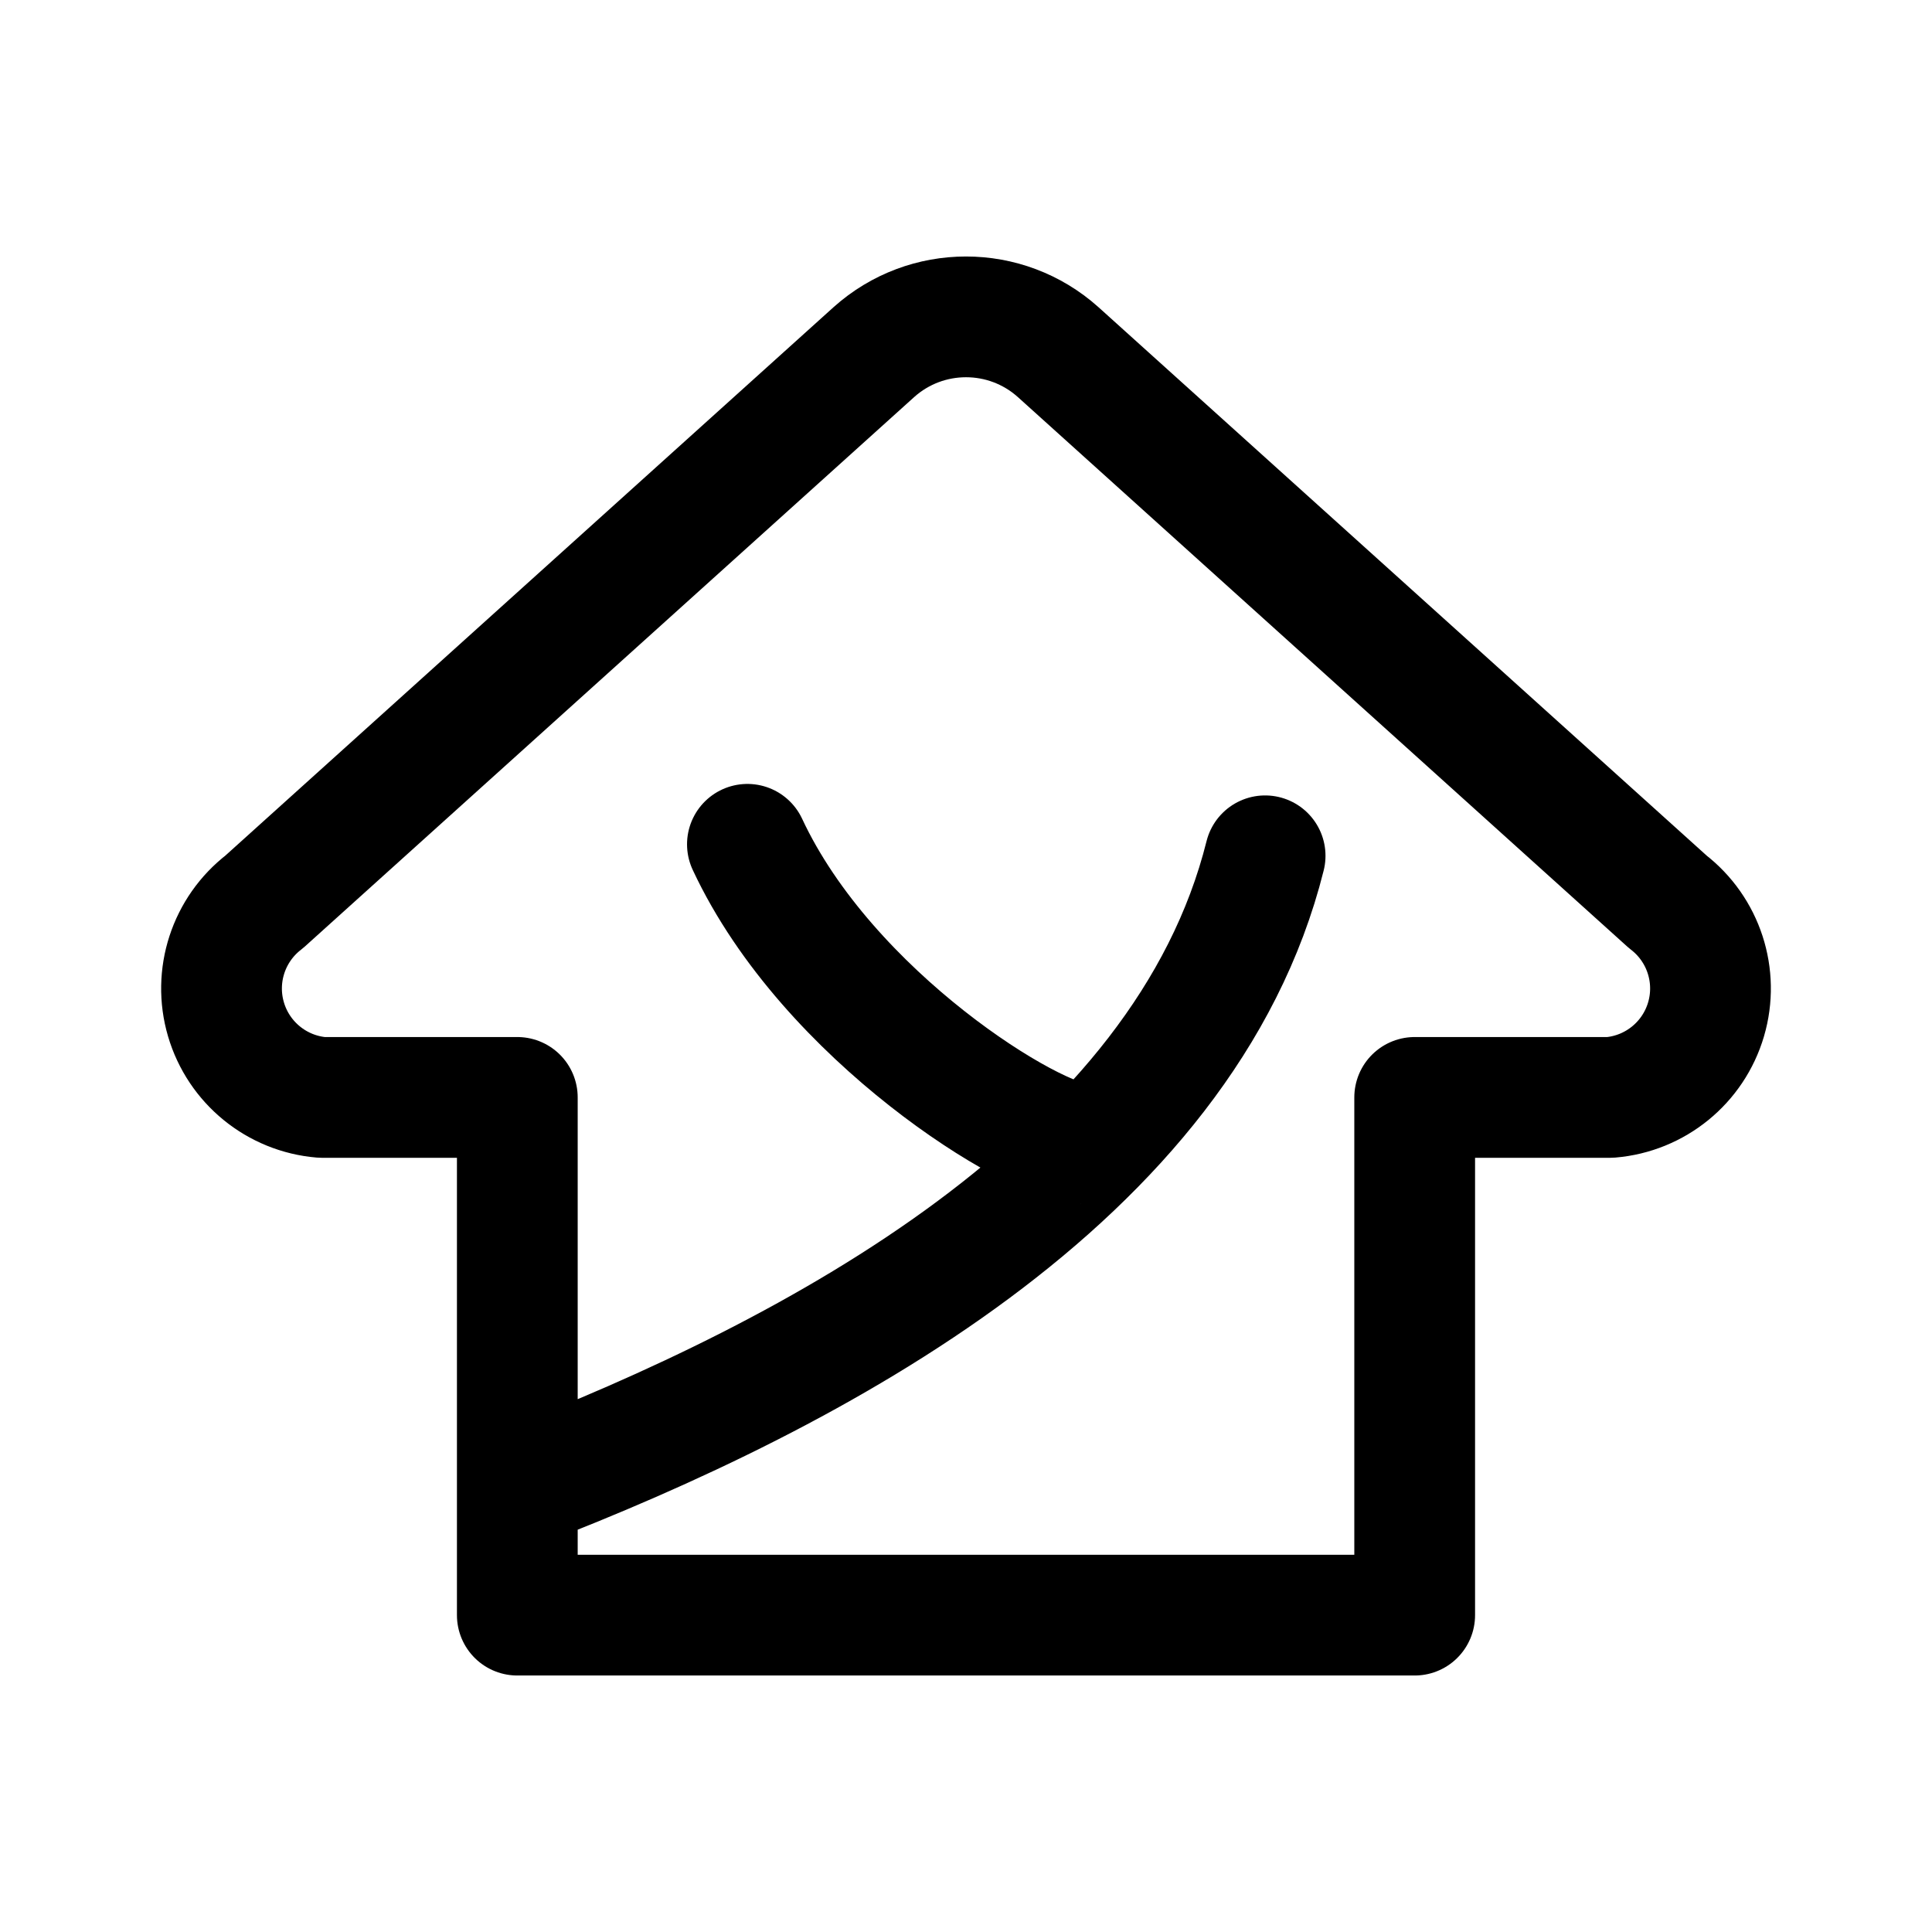
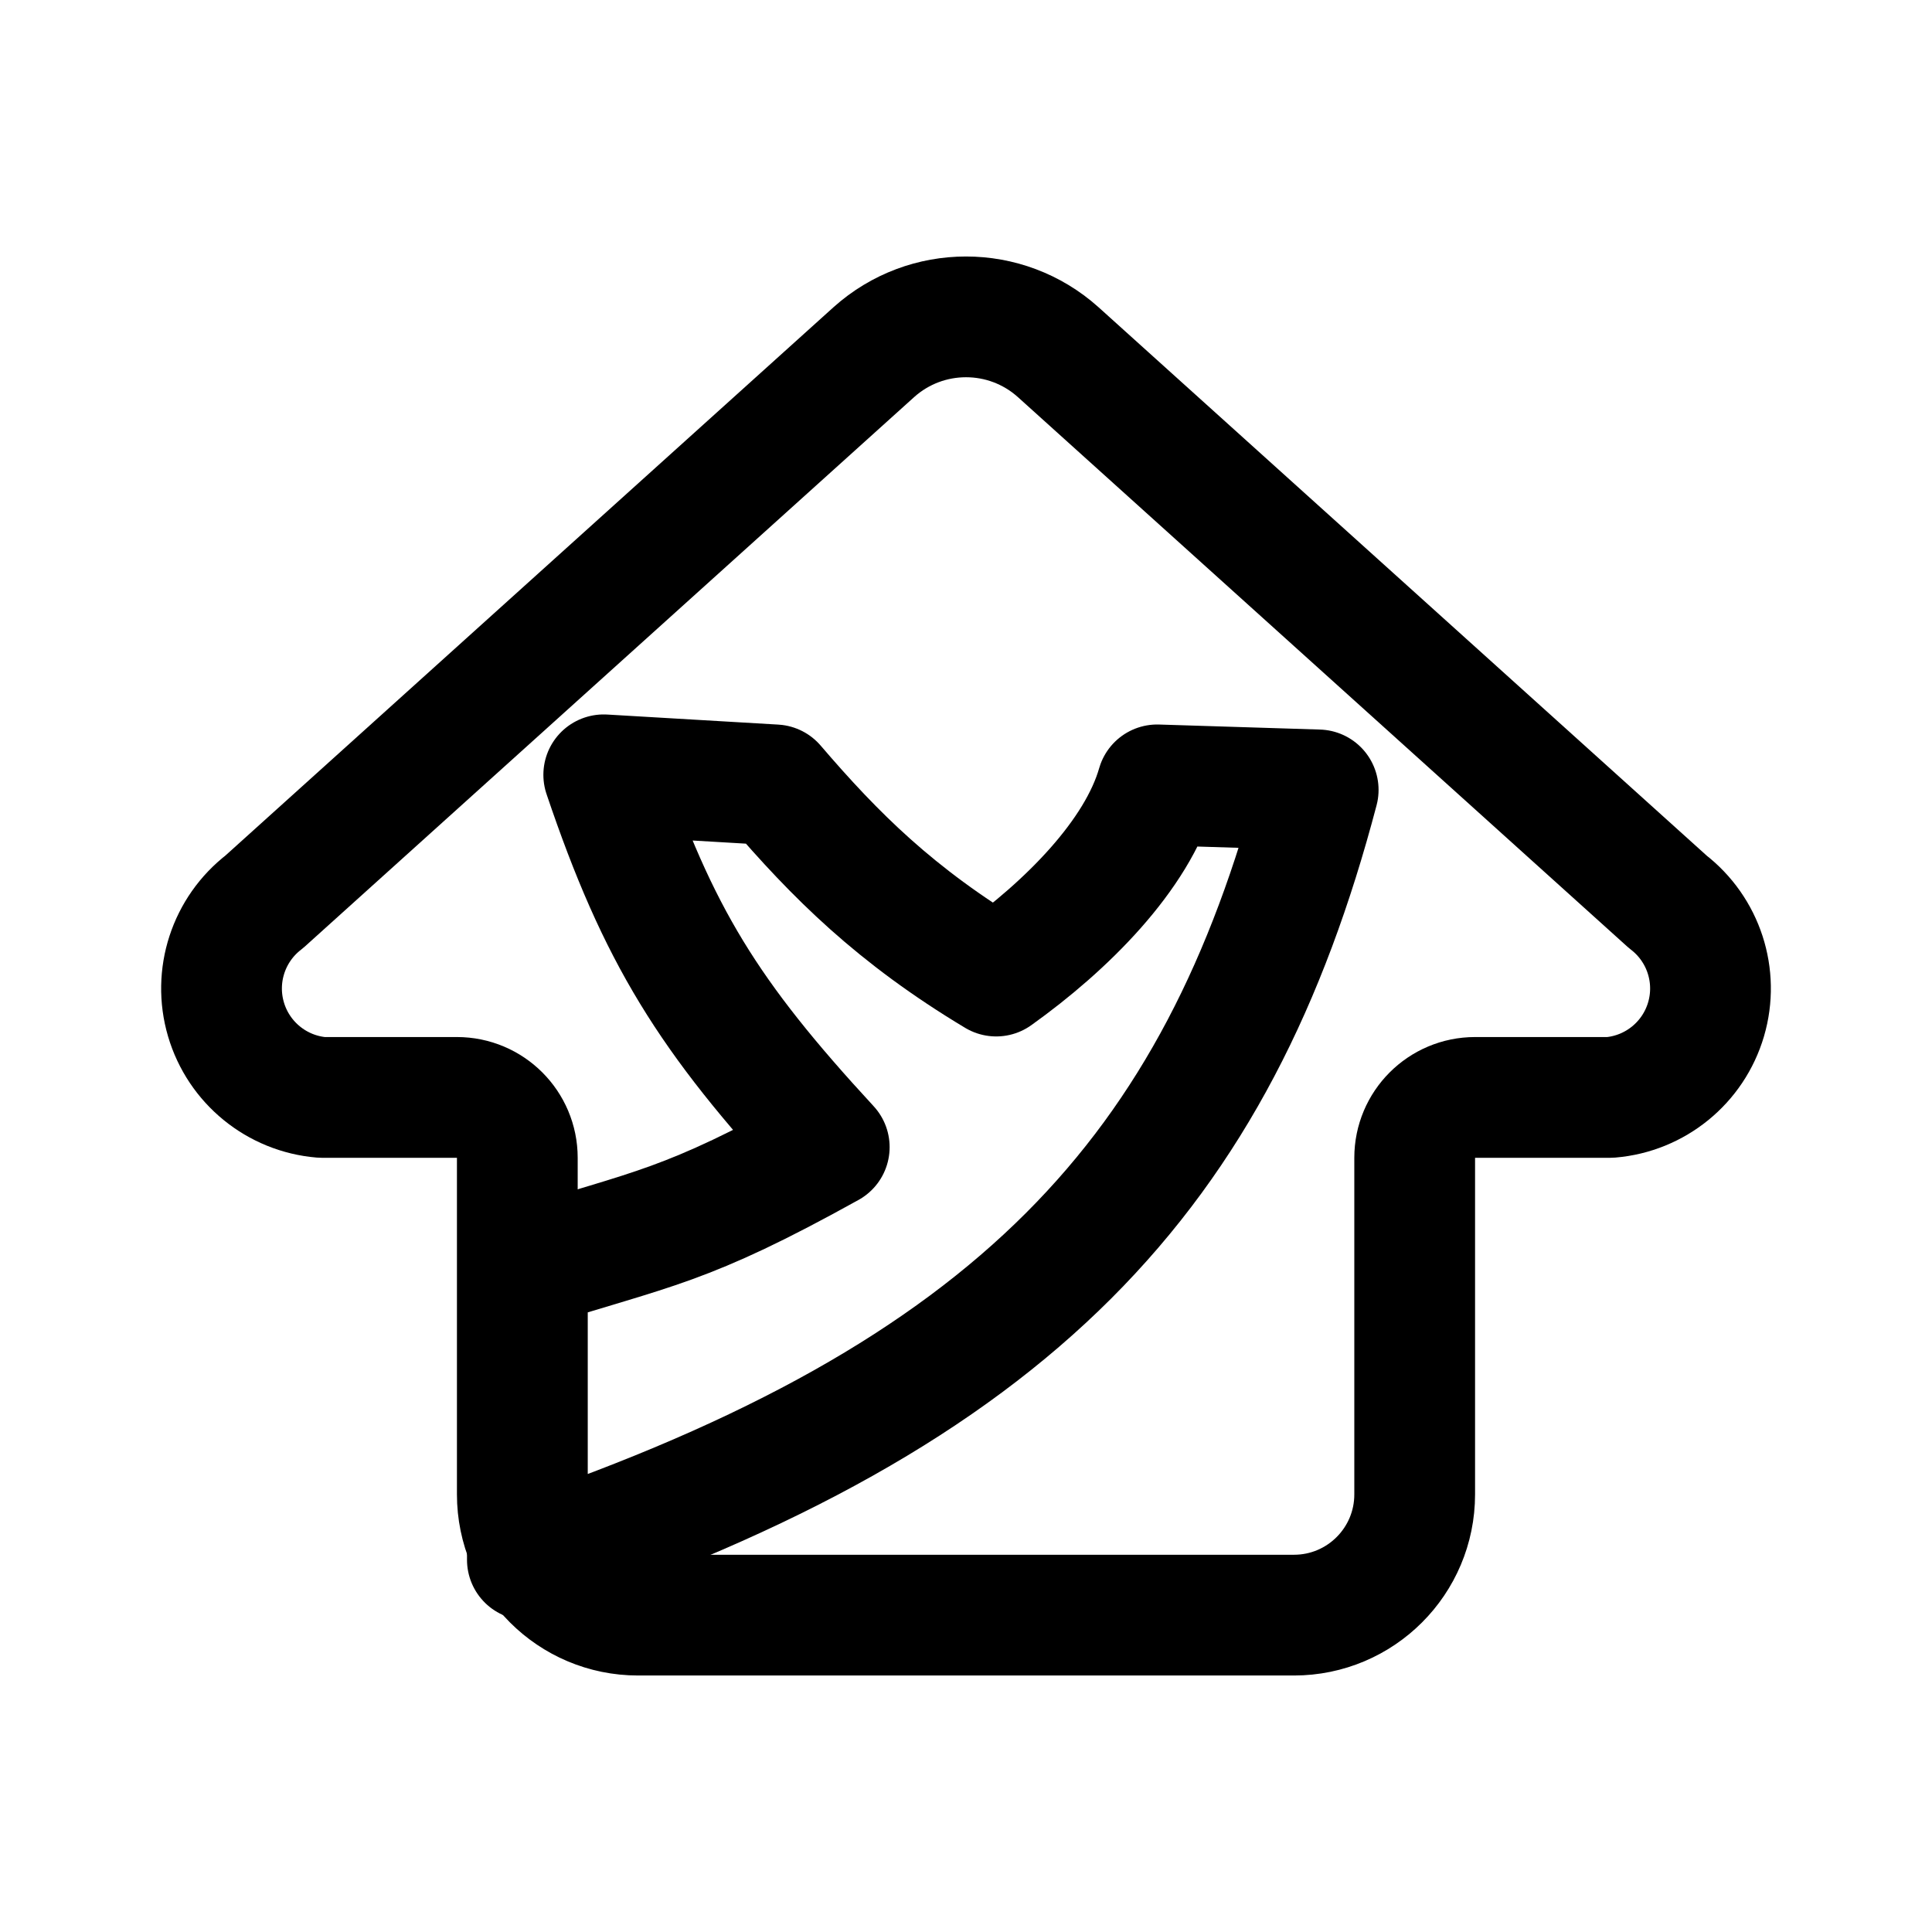
<svg xmlns="http://www.w3.org/2000/svg" width="192" height="192" fill="none" viewBox="0 0 192 192">
-   <path stroke="#000" stroke-linecap="round" stroke-linejoin="round" stroke-width="12" d="M140.59 160.51H51.41v-51.45H31.975a10.861 10.861 0 0 1-5.716-19.436l60.595-54.64a13.72 13.72 0 0 1 18.294 0l60.595 54.64a10.861 10.861 0 0 1-5.716 19.436H140.59Zm-89.18-12.578c29.727-11.434 66.313-30.87 74.316-62.883m-51.449-1.143c8.003 17.15 28.583 29.726 33.156 29.726" />
+   <g stroke="#000" stroke-linecap="round" stroke-linejoin="round" stroke-width="12">
+     <path d="M128.59 160.51H63.41a12 12 0 0 1 -12 -12v-33.45a 6 6 0 0 0 -6 -6H31.975a10.861 10.861 0 0 1-5.716-19.436l60.595-54.64a13.72 13.72 0 0 1 18.294 0l60.595 54.64a10.861 10.861 0 0 1-5.716 19.436H146.59a 6 6 0 0 0 -6 6V148.51a 12 12 0 0 1 -12 12" />
+     <path d="M 60 77 l 17 1 c 6 7 12 13 22 19 c 7 -5 14 -12 16 -19 l 16 0.5 c -10 38 -30 60 -78.59 76.51 V 126 c 12.59 -4 15.59 -4 30 -12 c -12 -13 -17 -21 -22.41 -37" />
+   </g>
</svg>
